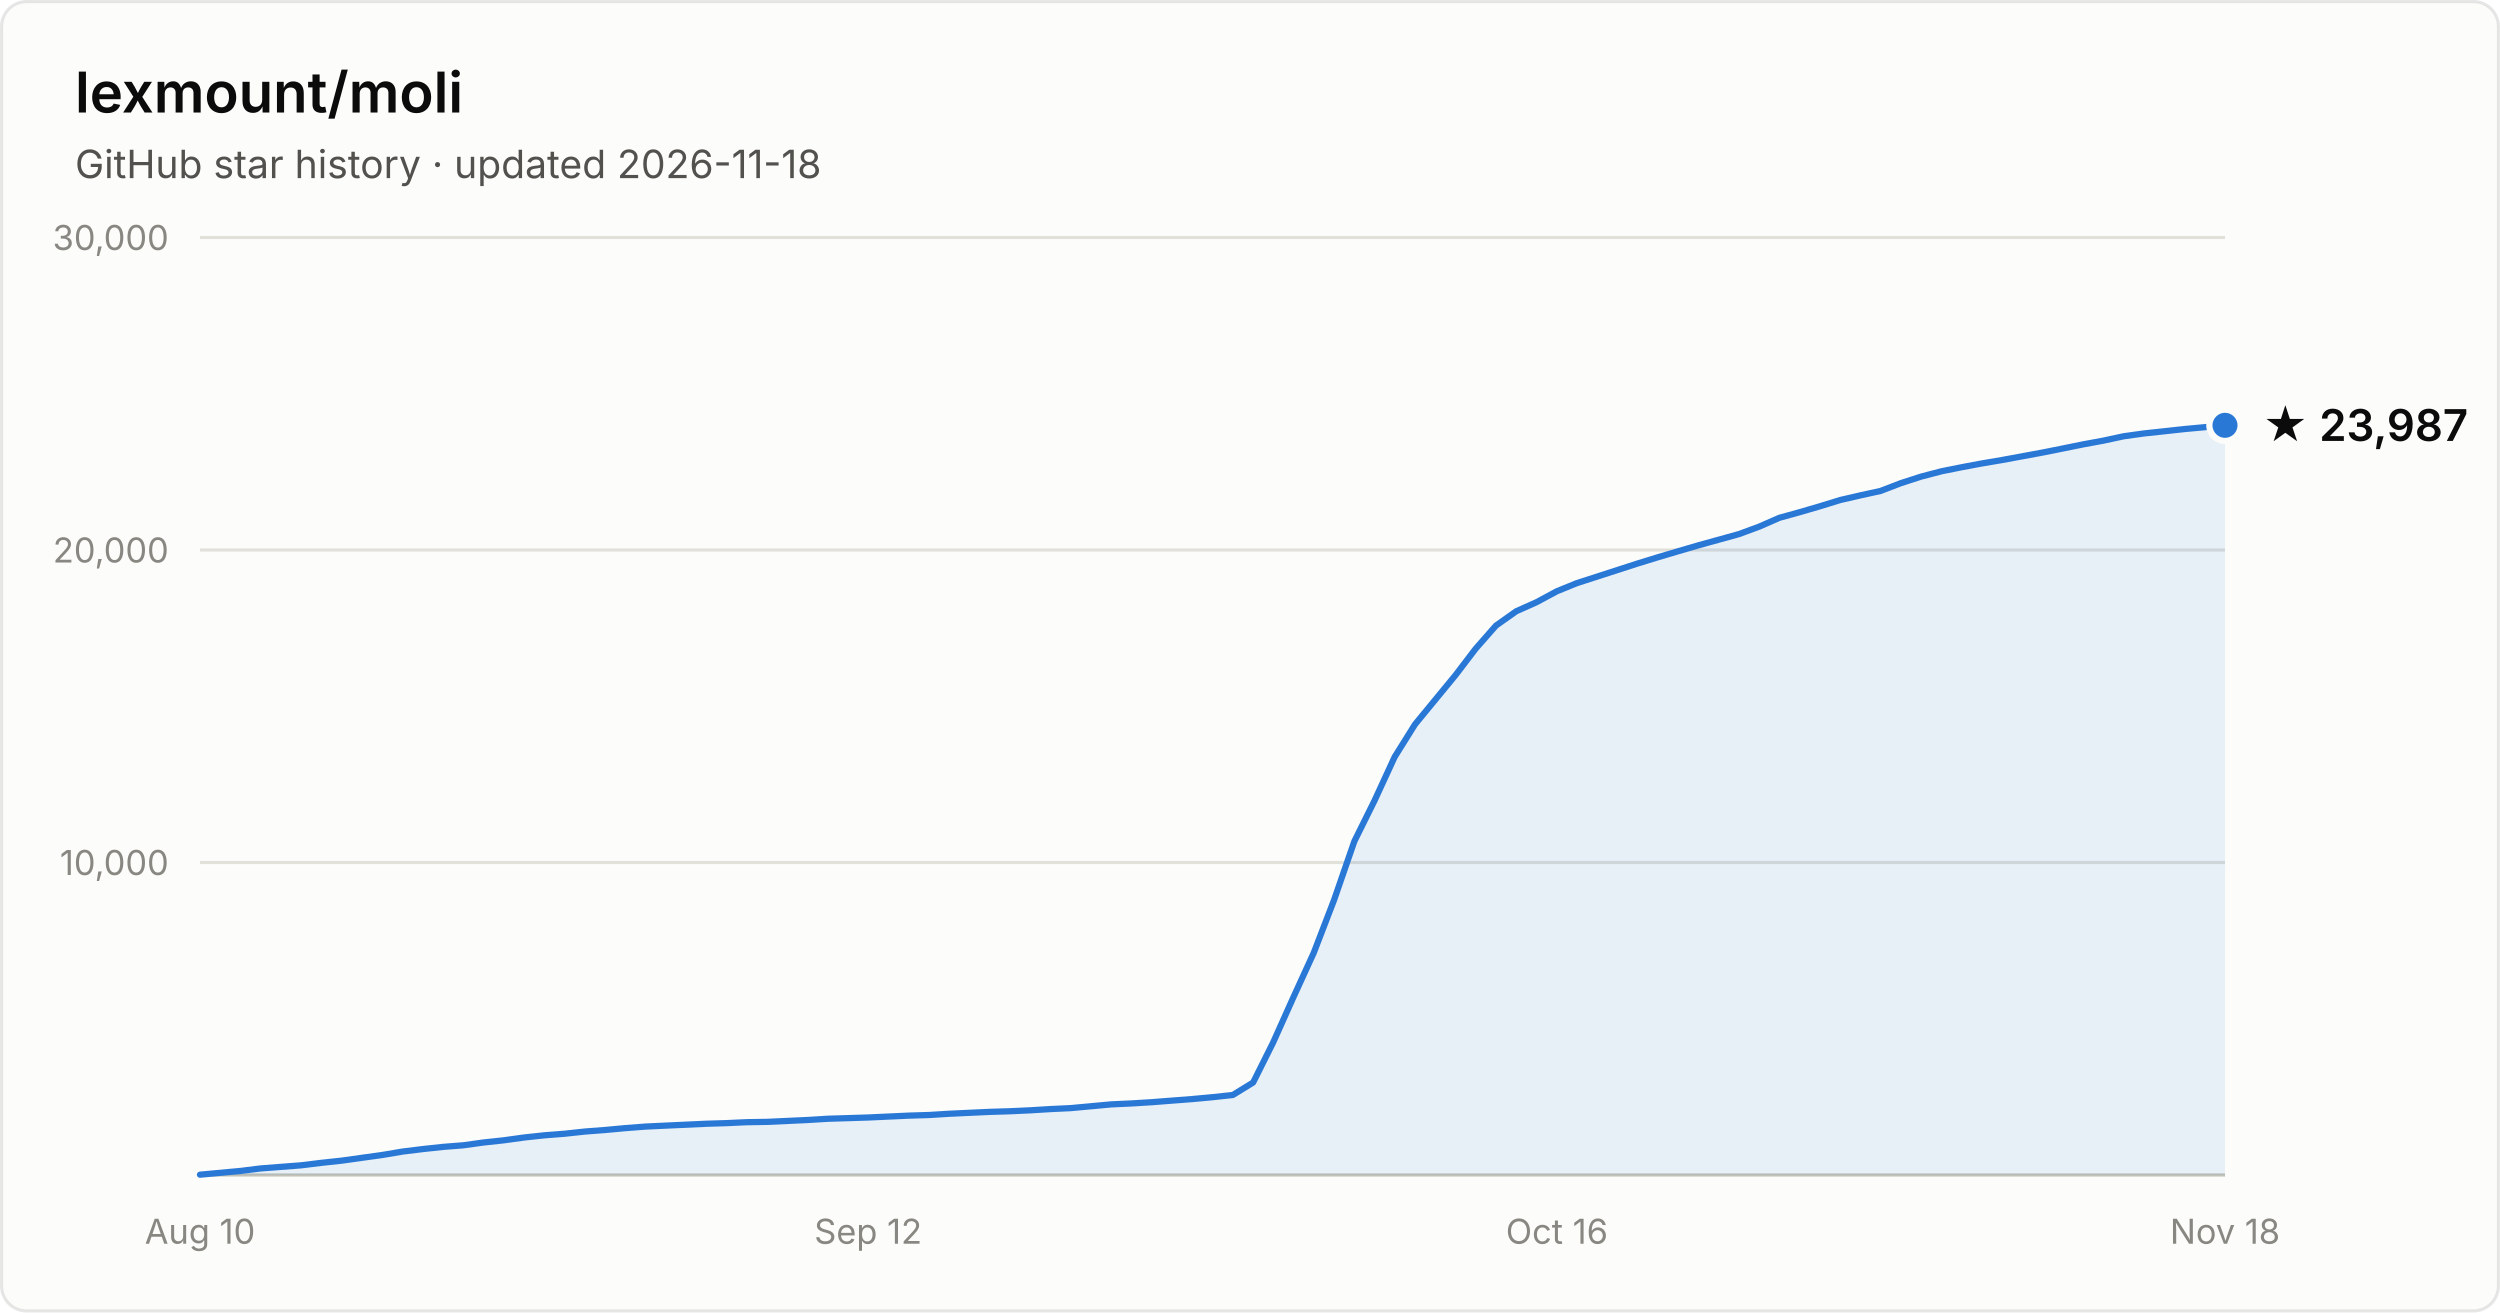
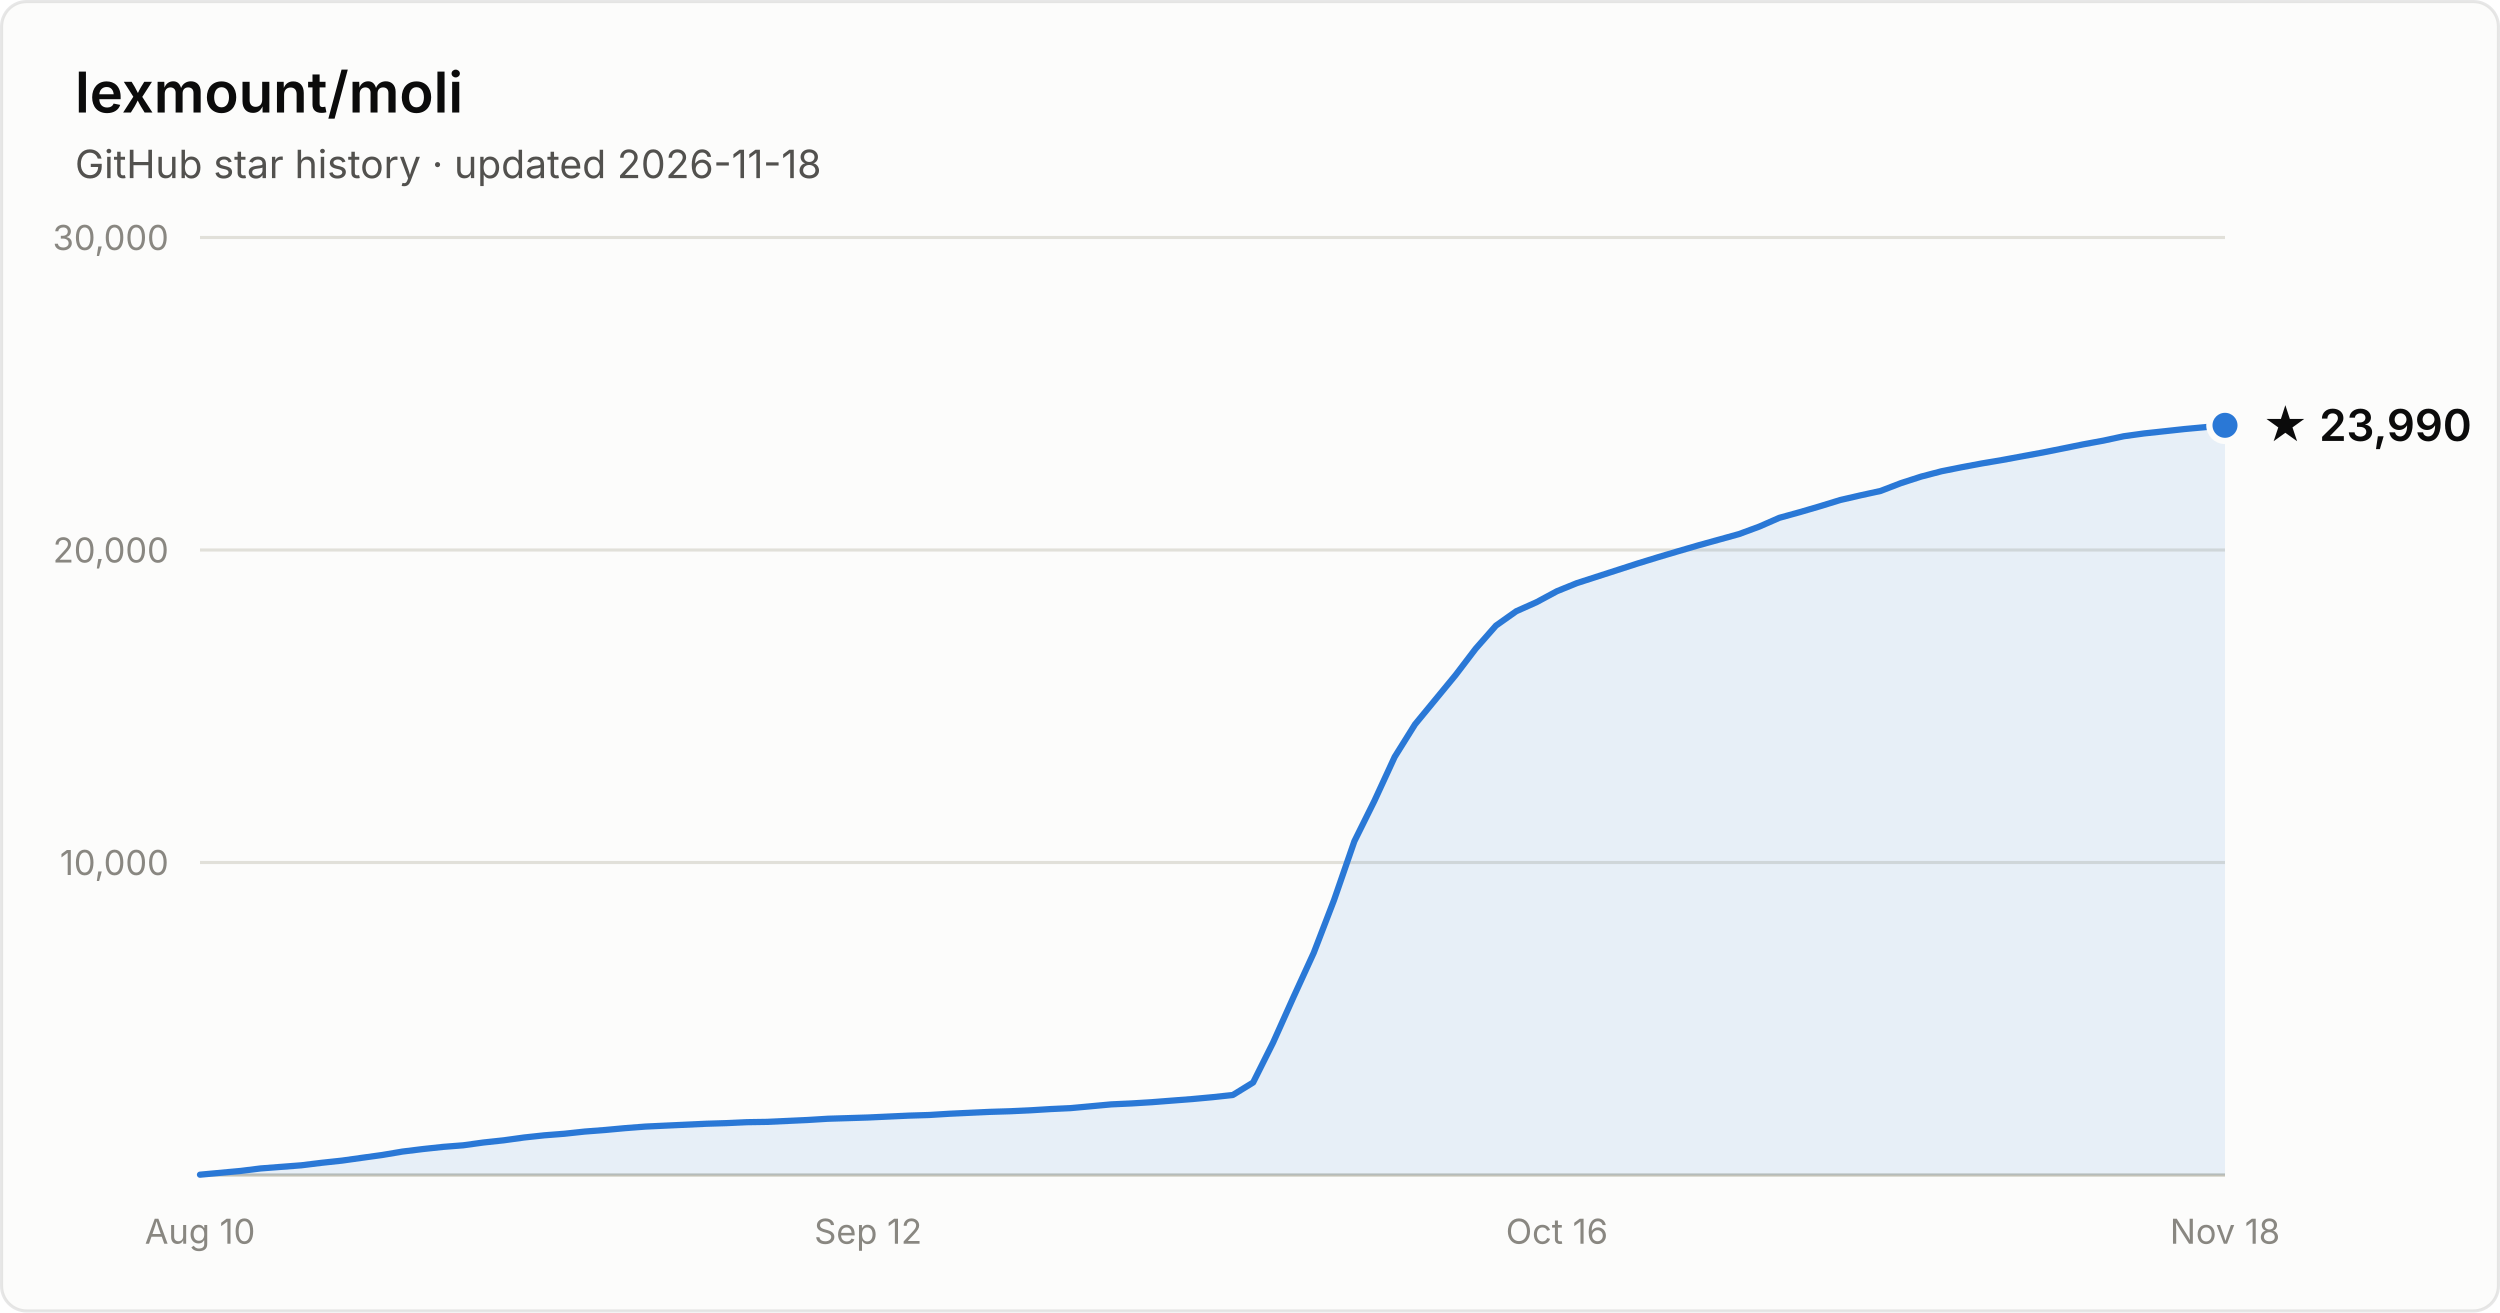
- <svg xmlns="http://www.w3.org/2000/svg" width="800" height="420" viewBox="0 0 800 420" font-family="system-ui, -apple-system, Segoe UI, sans-serif" role="img" aria-label="Star history of lexmount/moli: 23,987 stars as of 2026-11-18">
+ <svg xmlns="http://www.w3.org/2000/svg" width="800" height="420" viewBox="0 0 800 420" font-family="system-ui, -apple-system, Segoe UI, sans-serif" role="img" aria-label="Star history of lexmount/moli: 23,990 stars as of 2026-11-18">
  <rect x="0.5" y="0.5" width="799" height="419" rx="8" fill="#fcfcfb" stroke="rgba(11,11,11,0.10)" />
  <text x="24" y="36" fill="#0b0b0b" font-size="18" font-weight="600">lexmount/moli</text>
  <text x="24" y="57" fill="#52514e" font-size="12.5">GitHub star history · updated 2026-11-18</text>
  <line x1="64" y1="276.0" x2="712" y2="276.0" stroke="#e1e0d9" stroke-width="1" />
  <text x="54" y="280.0" text-anchor="end" fill="#898781" font-size="11" style="font-variant-numeric:tabular-nums">10,000</text>
  <line x1="64" y1="176.0" x2="712" y2="176.0" stroke="#e1e0d9" stroke-width="1" />
  <text x="54" y="180.0" text-anchor="end" fill="#898781" font-size="11" style="font-variant-numeric:tabular-nums">20,000</text>
  <line x1="64" y1="76.0" x2="712" y2="76.0" stroke="#e1e0d9" stroke-width="1" />
  <text x="54" y="80.0" text-anchor="end" fill="#898781" font-size="11" style="font-variant-numeric:tabular-nums">30,000</text>
  <line x1="64" y1="376" x2="712" y2="376" stroke="#c3c2b7" stroke-width="1" />
  <text x="64.0" y="398" text-anchor="middle" fill="#898781" font-size="11" style="font-variant-numeric:tabular-nums">Aug 10</text>
  <text x="277.8" y="398" text-anchor="middle" fill="#898781" font-size="11" style="font-variant-numeric:tabular-nums">Sep 12</text>
  <text x="498.2" y="398" text-anchor="middle" fill="#898781" font-size="11" style="font-variant-numeric:tabular-nums">Oct 16</text>
  <text x="712.0" y="398" text-anchor="middle" fill="#898781" font-size="11" style="font-variant-numeric:tabular-nums">Nov 18</text>
  <path d="M64.0 375.9 L70.5 375.3 L77.0 374.7 L83.4 373.9 L89.9 373.4 L96.4 372.9 L102.9 372.1 L109.4 371.4 L115.8 370.5 L122.3 369.6 L128.8 368.5 L135.3 367.7 L141.8 367.0 L148.2 366.5 L154.7 365.6 L161.2 364.9 L167.7 364.0 L174.2 363.3 L180.6 362.8 L187.1 362.1 L193.6 361.6 L200.1 361.0 L206.6 360.5 L213.0 360.2 L219.5 359.9 L226.0 359.6 L232.5 359.4 L239.0 359.1 L245.4 359.0 L251.9 358.7 L258.4 358.4 L264.9 358.0 L271.4 357.8 L277.8 357.6 L284.3 357.3 L290.8 357.0 L297.3 356.8 L303.8 356.4 L310.2 356.1 L316.7 355.8 L323.2 355.6 L329.7 355.3 L336.2 354.9 L342.6 354.6 L349.1 354.0 L355.6 353.4 L362.1 353.1 L368.6 352.7 L375.0 352.2 L381.5 351.7 L388.0 351.1 L394.5 350.4 L401.0 346.4 L407.4 333.6 L413.9 319.1 L420.4 304.9 L426.9 288.0 L433.4 269.2 L439.8 256.3 L446.3 242.2 L452.8 231.8 L459.3 223.9 L465.8 216.0 L472.2 207.6 L478.7 200.2 L485.2 195.6 L491.7 192.7 L498.2 189.2 L504.6 186.6 L511.1 184.5 L517.6 182.4 L524.1 180.3 L530.6 178.3 L537.0 176.4 L543.5 174.5 L550.0 172.7 L556.5 170.9 L563.0 168.5 L569.4 165.7 L575.9 163.9 L582.4 162.0 L588.9 160.0 L595.4 158.5 L601.8 157.1 L608.3 154.6 L614.8 152.5 L621.3 150.8 L627.8 149.5 L634.2 148.3 L640.7 147.2 L647.2 146.0 L653.7 144.8 L660.2 143.5 L666.6 142.2 L673.1 141.0 L679.6 139.6 L686.1 138.7 L692.6 138.0 L699.0 137.3 L705.5 136.7 L712.0 136.1 L712.0 376 L64.0 376 Z" fill="#2a78d6" fill-opacity="0.1" />
  <path d="M64.0 375.9 L70.5 375.3 L77.0 374.7 L83.4 373.9 L89.9 373.4 L96.4 372.9 L102.9 372.1 L109.4 371.4 L115.8 370.5 L122.3 369.6 L128.8 368.5 L135.3 367.7 L141.8 367.0 L148.2 366.5 L154.7 365.6 L161.2 364.9 L167.7 364.0 L174.2 363.3 L180.6 362.8 L187.1 362.1 L193.6 361.6 L200.1 361.0 L206.6 360.5 L213.0 360.2 L219.5 359.9 L226.0 359.6 L232.5 359.4 L239.0 359.1 L245.4 359.0 L251.9 358.7 L258.4 358.4 L264.9 358.0 L271.4 357.8 L277.8 357.6 L284.3 357.3 L290.8 357.0 L297.3 356.8 L303.8 356.4 L310.2 356.1 L316.7 355.8 L323.2 355.6 L329.7 355.3 L336.2 354.9 L342.6 354.6 L349.1 354.0 L355.6 353.4 L362.1 353.1 L368.6 352.7 L375.0 352.2 L381.5 351.7 L388.0 351.1 L394.5 350.4 L401.0 346.4 L407.4 333.6 L413.9 319.1 L420.4 304.9 L426.9 288.0 L433.4 269.2 L439.8 256.3 L446.3 242.2 L452.8 231.8 L459.3 223.9 L465.8 216.0 L472.2 207.6 L478.7 200.2 L485.2 195.6 L491.7 192.7 L498.2 189.2 L504.6 186.6 L511.1 184.5 L517.6 182.4 L524.1 180.3 L530.6 178.3 L537.0 176.4 L543.5 174.5 L550.0 172.7 L556.5 170.9 L563.0 168.5 L569.4 165.7 L575.9 163.9 L582.4 162.0 L588.9 160.0 L595.4 158.5 L601.8 157.1 L608.3 154.6 L614.8 152.5 L621.3 150.8 L627.8 149.5 L634.2 148.3 L640.7 147.2 L647.2 146.0 L653.7 144.8 L660.2 143.5 L666.6 142.2 L673.1 141.0 L679.6 139.6 L686.1 138.7 L692.6 138.0 L699.0 137.3 L705.5 136.7 L712.0 136.1" fill="none" stroke="#2a78d6" stroke-width="2" stroke-linejoin="round" stroke-linecap="round" />
  <circle cx="712.0" cy="136.1" r="5" fill="#2a78d6" stroke="#fcfcfb" stroke-width="2" />
-   <text x="724.0" y="141.1" fill="#0b0b0b" font-size="14" font-weight="600">★ 23,987</text>
+   <text x="724.0" y="141.1" fill="#0b0b0b" font-size="14" font-weight="600">★ 23,990</text>
</svg>
